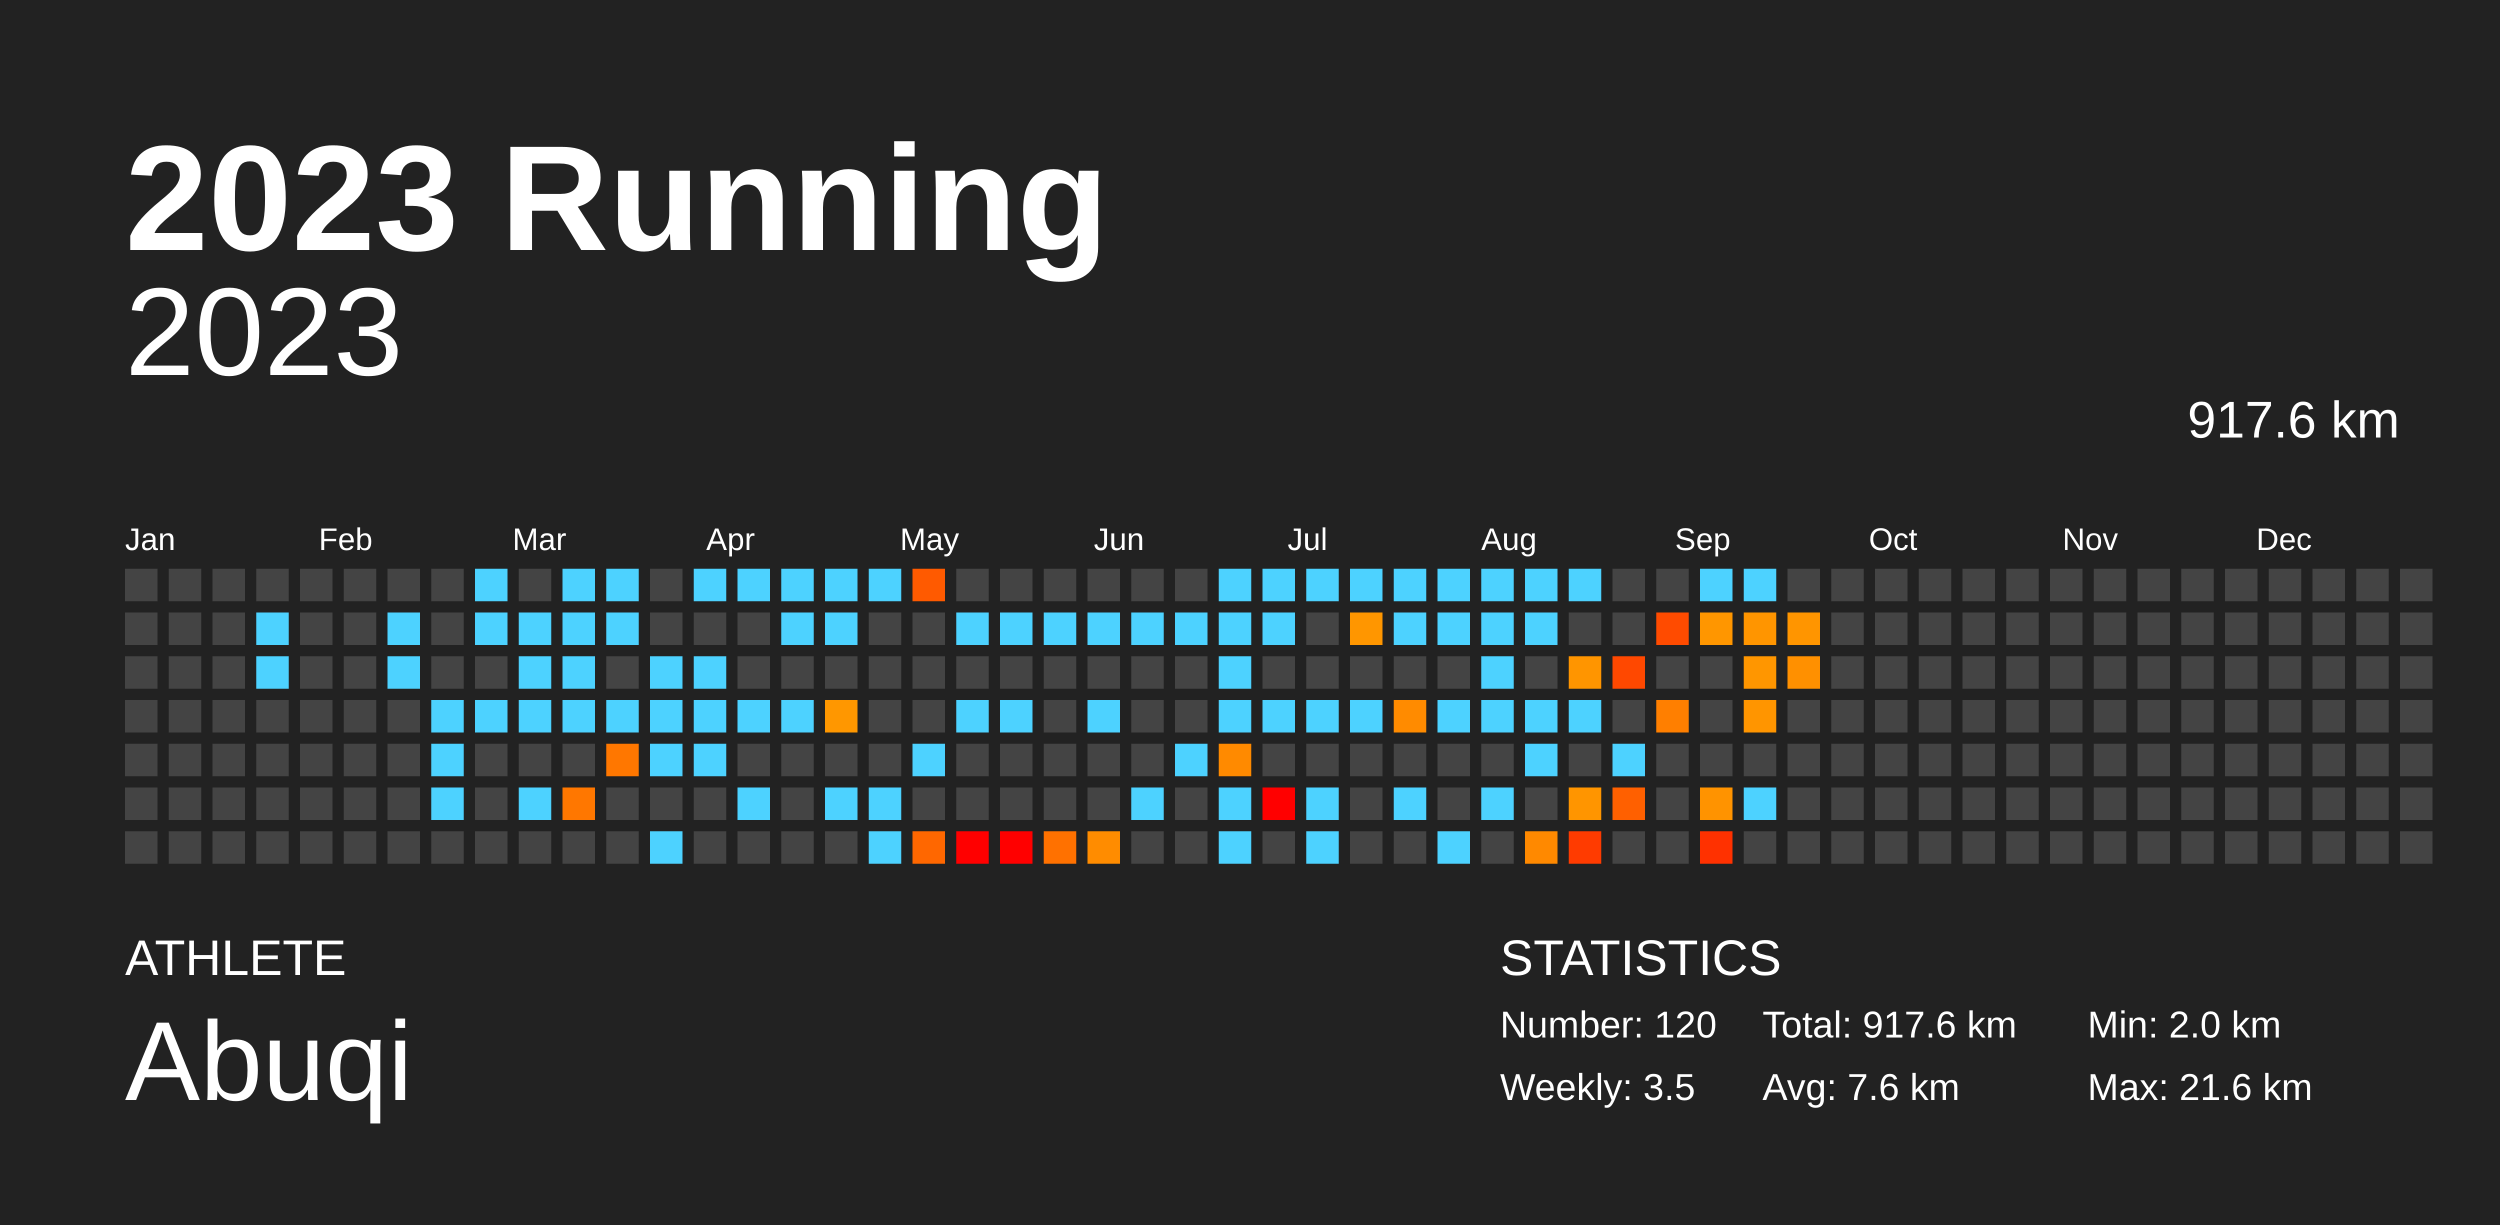
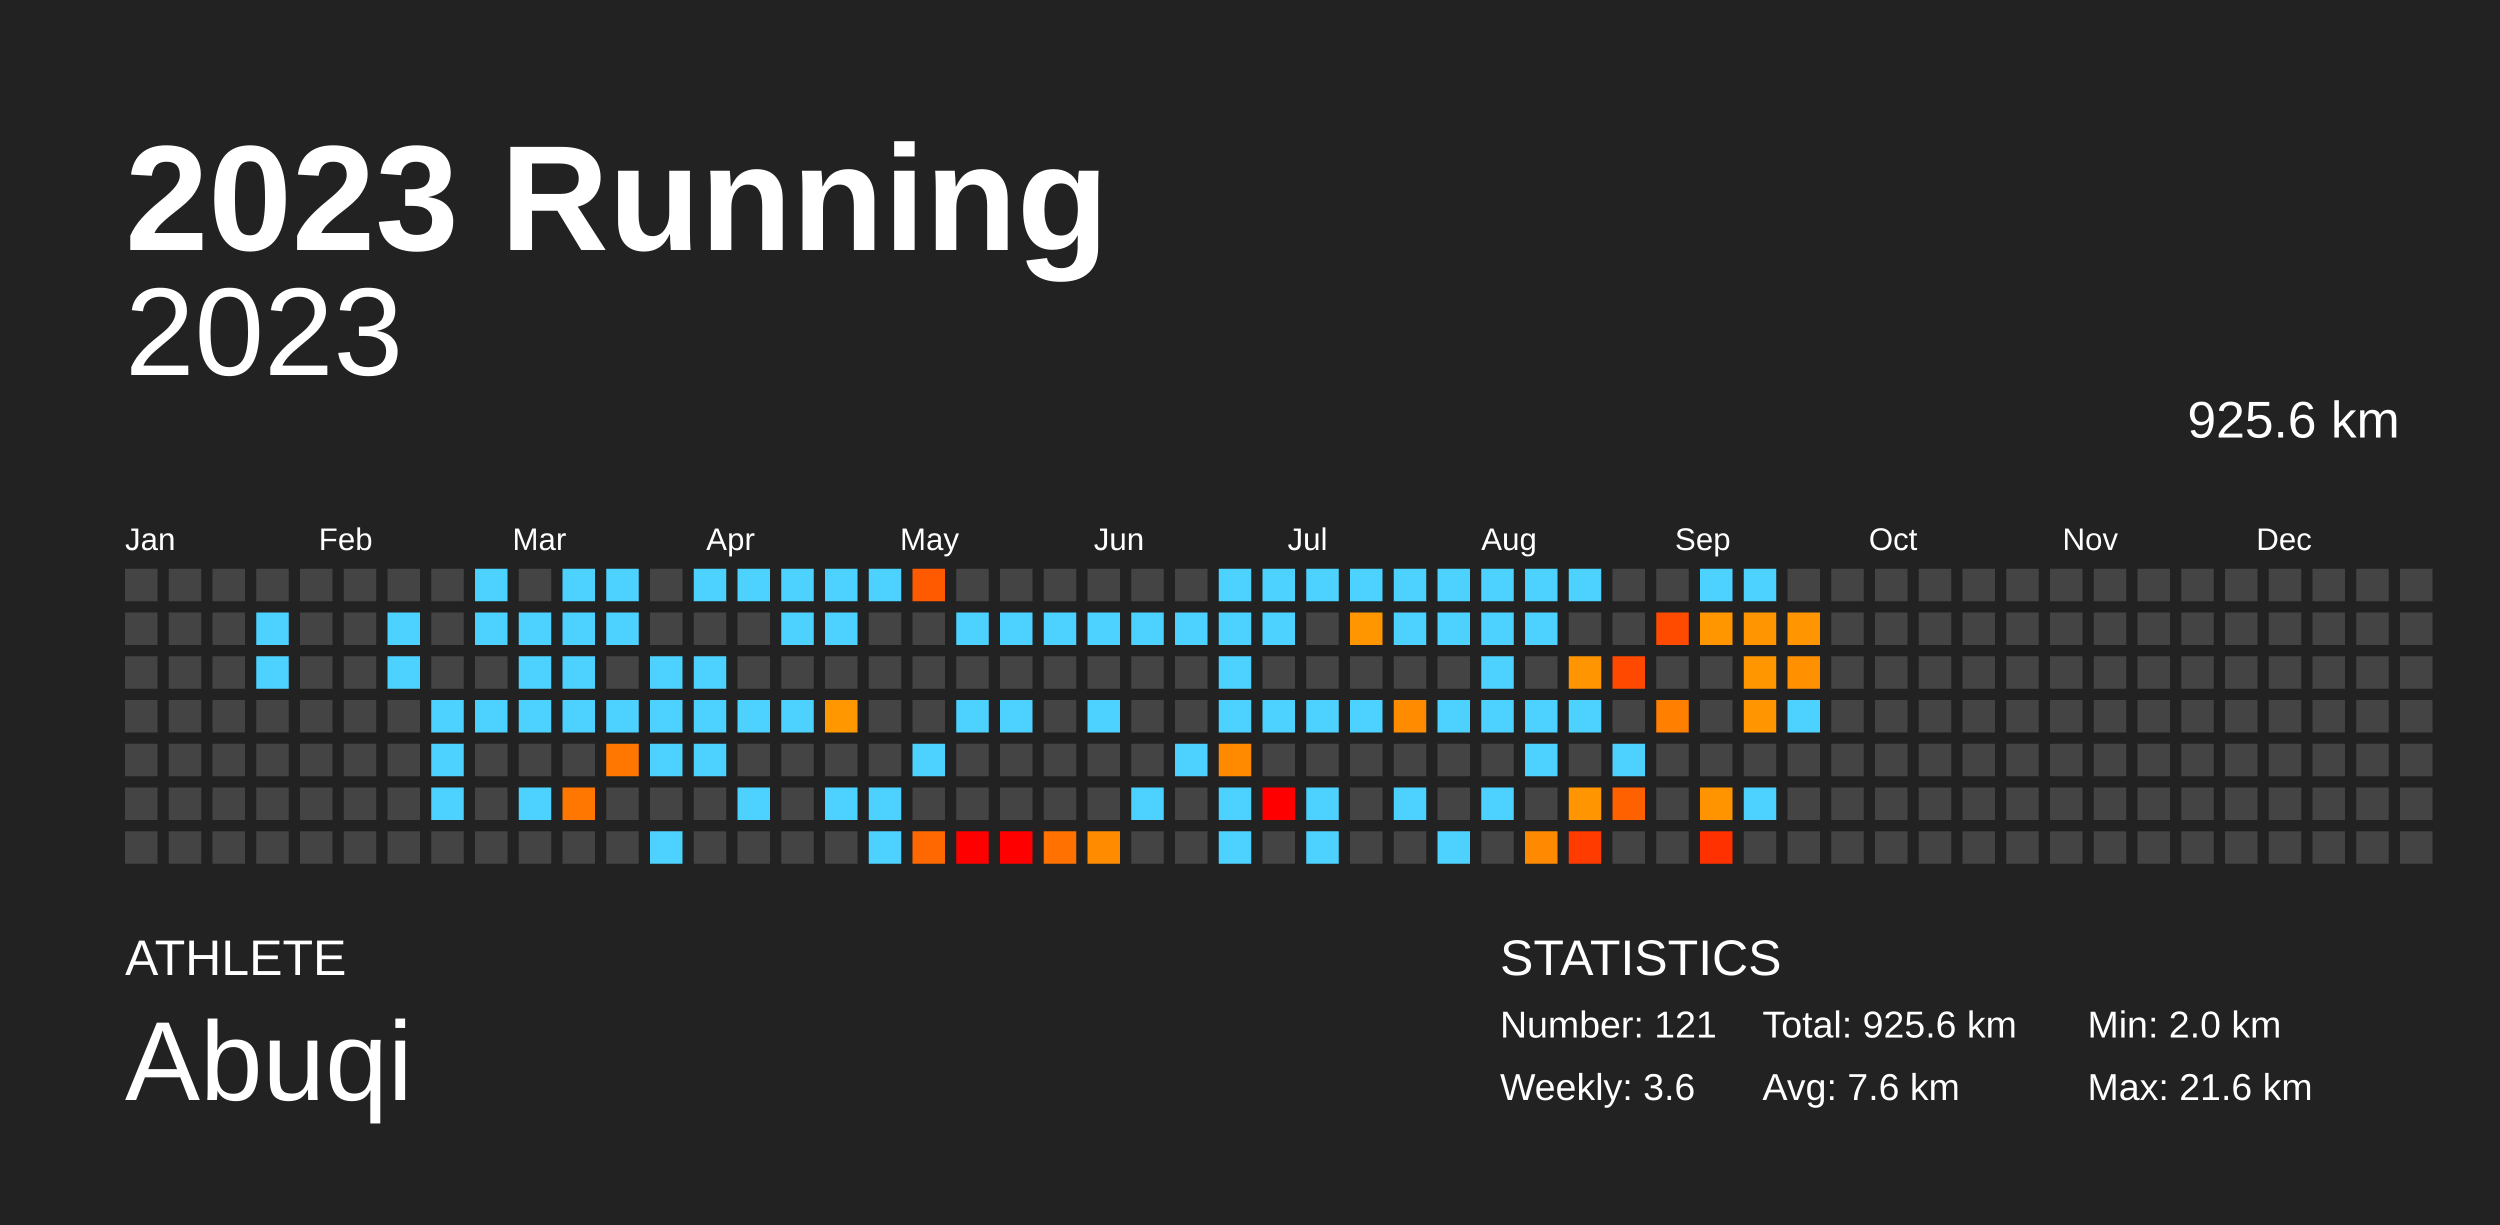
<svg xmlns="http://www.w3.org/2000/svg" baseProfile="full" height="98mm" version="1.1" viewBox="0,0,200,98" width="200mm">
  <defs />
  <rect fill="#222222" height="98" width="200" x="0" y="0" />
  <text fill="#FFFFFF" style="font-size:12px; font-family:Arial; font-weight:bold;" x="10" y="20">2023 Running</text>
  <text fill="#FFFFFF" style="font-size:4px; font-family:Arial" x="10" y="78">ATHLETE</text>
  <text fill="#FFFFFF" style="font-size:9px; font-family:Arial" x="10" y="88">Abuqi</text>
  <text fill="#FFFFFF" style="font-size:4px; font-family:Arial" x="120" y="78">STATISTICS</text>
-   <text fill="#FFFFFF" style="font-size:3px; font-family:Arial" x="120" y="83">Number: 120</text>
-   <text fill="#FFFFFF" style="font-size:3px; font-family:Arial" x="120" y="88">Weekly: 3.5</text>
-   <text fill="#FFFFFF" style="font-size:3px; font-family:Arial" x="141" y="83">Total: 917.6 km</text>
+   <text fill="#FFFFFF" style="font-size:3px; font-family:Arial" x="120" y="83">Number: 121</text>
+   <text fill="#FFFFFF" style="font-size:3px; font-family:Arial" x="120" y="88">Weekly: 3.6</text>
+   <text fill="#FFFFFF" style="font-size:3px; font-family:Arial" x="141" y="83">Total: 925.6 km</text>
  <text fill="#FFFFFF" style="font-size:3px; font-family:Arial" x="141" y="88">Avg: 7.6 km</text>
  <text fill="#FFFFFF" style="font-size:3px; font-family:Arial" x="167" y="83">Min: 2.0 km</text>
  <text fill="#FFFFFF" style="font-size:3px; font-family:Arial" x="167" y="88">Max: 21.6 km</text>
  <text alignment-baseline="hanging" fill="#FFFFFF" style="font-size:10.0px; font-family:Arial;" x="10" y="30">2023</text>
-   <text alignment-baseline="hanging" fill="#FFFFFF" style="font-size:4.125px; font-family:Arial;" x="175" y="35">917.6 km</text>
+   <text alignment-baseline="hanging" fill="#FFFFFF" style="font-size:4.125px; font-family:Arial;" x="175" y="35">925.6 km</text>
  <text fill="#FFFFFF" style="font-size:2.5px; font-family:Arial" x="10.0" y="44">Jan</text>
  <text fill="#FFFFFF" style="font-size:2.5px; font-family:Arial" x="25.5" y="44">Feb</text>
  <text fill="#FFFFFF" style="font-size:2.5px; font-family:Arial" x="41.0" y="44">Mar</text>
  <text fill="#FFFFFF" style="font-size:2.5px; font-family:Arial" x="56.5" y="44">Apr</text>
  <text fill="#FFFFFF" style="font-size:2.5px; font-family:Arial" x="72.0" y="44">May</text>
  <text fill="#FFFFFF" style="font-size:2.5px; font-family:Arial" x="87.5" y="44">Jun</text>
  <text fill="#FFFFFF" style="font-size:2.5px; font-family:Arial" x="103.0" y="44">Jul</text>
  <text fill="#FFFFFF" style="font-size:2.5px; font-family:Arial" x="118.5" y="44">Aug</text>
  <text fill="#FFFFFF" style="font-size:2.5px; font-family:Arial" x="134.0" y="44">Sep</text>
  <text fill="#FFFFFF" style="font-size:2.5px; font-family:Arial" x="149.5" y="44">Oct</text>
  <text fill="#FFFFFF" style="font-size:2.5px; font-family:Arial" x="165.0" y="44">Nov</text>
  <text fill="#FFFFFF" style="font-size:2.5px; font-family:Arial" x="180.5" y="44">Dec</text>
  <rect fill="#444444" height="2.6" width="2.6" x="10.0" y="45.5" />
  <rect fill="#444444" height="2.6" width="2.6" x="10.0" y="49.0" />
  <rect fill="#444444" height="2.6" width="2.6" x="10.0" y="52.5" />
  <rect fill="#444444" height="2.6" width="2.6" x="10.0" y="56.0" />
  <rect fill="#444444" height="2.6" width="2.6" x="10.0" y="59.5" />
  <rect fill="#444444" height="2.6" width="2.6" x="10.0" y="63.0" />
  <rect fill="#444444" height="2.6" width="2.6" x="10.0" y="66.5" />
  <rect fill="#444444" height="2.6" width="2.6" x="13.5" y="45.5" />
  <rect fill="#444444" height="2.6" width="2.6" x="13.5" y="49.0" />
  <rect fill="#444444" height="2.6" width="2.6" x="13.5" y="52.5" />
  <rect fill="#444444" height="2.6" width="2.6" x="13.5" y="56.0" />
  <rect fill="#444444" height="2.6" width="2.6" x="13.5" y="59.5" />
  <rect fill="#444444" height="2.6" width="2.6" x="13.5" y="63.0" />
  <rect fill="#444444" height="2.6" width="2.6" x="13.5" y="66.5" />
  <rect fill="#444444" height="2.6" width="2.6" x="17.0" y="45.5" />
  <rect fill="#444444" height="2.6" width="2.6" x="17.0" y="49.0" />
  <rect fill="#444444" height="2.6" width="2.6" x="17.0" y="52.5" />
  <rect fill="#444444" height="2.6" width="2.6" x="17.0" y="56.0" />
  <rect fill="#444444" height="2.6" width="2.6" x="17.0" y="59.5" />
  <rect fill="#444444" height="2.6" width="2.6" x="17.0" y="63.0" />
  <rect fill="#444444" height="2.6" width="2.6" x="17.0" y="66.5" />
  <rect fill="#444444" height="2.6" width="2.6" x="20.5" y="45.5" />
  <rect fill="#4dd2ff" height="2.6" width="2.6" x="20.5" y="49.0" />
  <rect fill="#4dd2ff" height="2.6" width="2.6" x="20.5" y="52.5" />
  <rect fill="#444444" height="2.6" width="2.6" x="20.5" y="56.0" />
  <rect fill="#444444" height="2.6" width="2.6" x="20.5" y="59.5" />
  <rect fill="#444444" height="2.6" width="2.6" x="20.5" y="63.0" />
  <rect fill="#444444" height="2.6" width="2.6" x="20.5" y="66.5" />
  <rect fill="#444444" height="2.6" width="2.6" x="24.0" y="45.5" />
  <rect fill="#444444" height="2.6" width="2.6" x="24.0" y="49.0" />
  <rect fill="#444444" height="2.6" width="2.6" x="24.0" y="52.5" />
  <rect fill="#444444" height="2.6" width="2.6" x="24.0" y="56.0" />
  <rect fill="#444444" height="2.6" width="2.6" x="24.0" y="59.5" />
  <rect fill="#444444" height="2.6" width="2.6" x="24.0" y="63.0" />
  <rect fill="#444444" height="2.6" width="2.6" x="24.0" y="66.5" />
  <rect fill="#444444" height="2.6" width="2.6" x="27.5" y="45.5" />
  <rect fill="#444444" height="2.6" width="2.6" x="27.5" y="49.0" />
  <rect fill="#444444" height="2.6" width="2.6" x="27.5" y="52.5" />
  <rect fill="#444444" height="2.6" width="2.6" x="27.5" y="56.0" />
  <rect fill="#444444" height="2.6" width="2.6" x="27.5" y="59.5" />
  <rect fill="#444444" height="2.6" width="2.6" x="27.5" y="63.0" />
  <rect fill="#444444" height="2.6" width="2.6" x="27.5" y="66.5" />
  <rect fill="#444444" height="2.6" width="2.6" x="31.0" y="45.5" />
  <rect fill="#4dd2ff" height="2.6" width="2.6" x="31.0" y="49.0" />
  <rect fill="#4dd2ff" height="2.6" width="2.6" x="31.0" y="52.5" />
  <rect fill="#444444" height="2.6" width="2.6" x="31.0" y="56.0" />
  <rect fill="#444444" height="2.6" width="2.6" x="31.0" y="59.5" />
  <rect fill="#444444" height="2.6" width="2.6" x="31.0" y="63.0" />
  <rect fill="#444444" height="2.6" width="2.6" x="31.0" y="66.5" />
  <rect fill="#444444" height="2.6" width="2.6" x="34.5" y="45.5" />
  <rect fill="#444444" height="2.6" width="2.6" x="34.5" y="49.0" />
  <rect fill="#444444" height="2.6" width="2.6" x="34.5" y="52.5" />
  <rect fill="#4dd2ff" height="2.6" width="2.6" x="34.5" y="56.0" />
  <rect fill="#4dd2ff" height="2.6" width="2.6" x="34.5" y="59.5" />
  <rect fill="#4dd2ff" height="2.6" width="2.6" x="34.5" y="63.0" />
  <rect fill="#444444" height="2.6" width="2.6" x="34.5" y="66.5" />
  <rect fill="#4dd2ff" height="2.6" width="2.6" x="38.0" y="45.5" />
  <rect fill="#4dd2ff" height="2.6" width="2.6" x="38.0" y="49.0" />
  <rect fill="#444444" height="2.6" width="2.6" x="38.0" y="52.5" />
  <rect fill="#4dd2ff" height="2.6" width="2.6" x="38.0" y="56.0" />
  <rect fill="#444444" height="2.6" width="2.6" x="38.0" y="59.5" />
  <rect fill="#444444" height="2.6" width="2.6" x="38.0" y="63.0" />
  <rect fill="#444444" height="2.6" width="2.6" x="38.0" y="66.5" />
  <rect fill="#444444" height="2.6" width="2.6" x="41.5" y="45.5" />
  <rect fill="#4dd2ff" height="2.6" width="2.6" x="41.5" y="49.0" />
  <rect fill="#4dd2ff" height="2.6" width="2.6" x="41.5" y="52.5" />
  <rect fill="#4dd2ff" height="2.6" width="2.6" x="41.5" y="56.0" />
  <rect fill="#444444" height="2.6" width="2.6" x="41.5" y="59.5" />
  <rect fill="#4dd2ff" height="2.6" width="2.6" x="41.5" y="63.0" />
  <rect fill="#444444" height="2.6" width="2.6" x="41.5" y="66.5" />
  <rect fill="#4dd2ff" height="2.6" width="2.6" x="45.0" y="45.5" />
  <rect fill="#4dd2ff" height="2.6" width="2.6" x="45.0" y="49.0" />
  <rect fill="#4dd2ff" height="2.6" width="2.6" x="45.0" y="52.5" />
  <rect fill="#4dd2ff" height="2.6" width="2.6" x="45.0" y="56.0" />
  <rect fill="#444444" height="2.6" width="2.6" x="45.0" y="59.5" />
  <rect fill="#ff7700" height="2.6" width="2.6" x="45.0" y="63.0" />
  <rect fill="#444444" height="2.6" width="2.6" x="45.0" y="66.5" />
  <rect fill="#4dd2ff" height="2.6" width="2.6" x="48.5" y="45.5" />
  <rect fill="#4dd2ff" height="2.6" width="2.6" x="48.5" y="49.0" />
  <rect fill="#444444" height="2.6" width="2.6" x="48.5" y="52.5" />
  <rect fill="#4dd2ff" height="2.6" width="2.6" x="48.5" y="56.0" />
  <rect fill="#ff7700" height="2.6" width="2.6" x="48.5" y="59.5" />
  <rect fill="#444444" height="2.6" width="2.6" x="48.5" y="63.0" />
  <rect fill="#444444" height="2.6" width="2.6" x="48.5" y="66.5" />
  <rect fill="#444444" height="2.6" width="2.6" x="52.0" y="45.5" />
  <rect fill="#444444" height="2.6" width="2.6" x="52.0" y="49.0" />
  <rect fill="#4dd2ff" height="2.6" width="2.6" x="52.0" y="52.5" />
  <rect fill="#4dd2ff" height="2.6" width="2.6" x="52.0" y="56.0" />
  <rect fill="#4dd2ff" height="2.6" width="2.6" x="52.0" y="59.5" />
  <rect fill="#444444" height="2.6" width="2.6" x="52.0" y="63.0" />
  <rect fill="#4dd2ff" height="2.6" width="2.6" x="52.0" y="66.5" />
  <rect fill="#4dd2ff" height="2.6" width="2.6" x="55.5" y="45.5" />
  <rect fill="#444444" height="2.6" width="2.6" x="55.5" y="49.0" />
  <rect fill="#4dd2ff" height="2.6" width="2.6" x="55.5" y="52.5" />
  <rect fill="#4dd2ff" height="2.6" width="2.6" x="55.5" y="56.0" />
  <rect fill="#4dd2ff" height="2.6" width="2.6" x="55.5" y="59.5" />
  <rect fill="#444444" height="2.6" width="2.6" x="55.5" y="63.0" />
  <rect fill="#444444" height="2.6" width="2.6" x="55.5" y="66.5" />
  <rect fill="#4dd2ff" height="2.6" width="2.6" x="59.0" y="45.5" />
  <rect fill="#444444" height="2.6" width="2.6" x="59.0" y="49.0" />
  <rect fill="#444444" height="2.6" width="2.6" x="59.0" y="52.5" />
  <rect fill="#4dd2ff" height="2.6" width="2.6" x="59.0" y="56.0" />
  <rect fill="#444444" height="2.6" width="2.6" x="59.0" y="59.5" />
  <rect fill="#4dd2ff" height="2.6" width="2.6" x="59.0" y="63.0" />
  <rect fill="#444444" height="2.6" width="2.6" x="59.0" y="66.5" />
  <rect fill="#4dd2ff" height="2.6" width="2.6" x="62.5" y="45.5" />
  <rect fill="#4dd2ff" height="2.6" width="2.6" x="62.5" y="49.0" />
  <rect fill="#444444" height="2.6" width="2.6" x="62.5" y="52.5" />
  <rect fill="#4dd2ff" height="2.6" width="2.6" x="62.5" y="56.0" />
  <rect fill="#444444" height="2.6" width="2.6" x="62.5" y="59.5" />
  <rect fill="#444444" height="2.6" width="2.6" x="62.5" y="63.0" />
  <rect fill="#444444" height="2.6" width="2.6" x="62.5" y="66.5" />
  <rect fill="#4dd2ff" height="2.6" width="2.6" x="66.0" y="45.5" />
  <rect fill="#4dd2ff" height="2.6" width="2.6" x="66.0" y="49.0" />
  <rect fill="#444444" height="2.6" width="2.6" x="66.0" y="52.5" />
  <rect fill="#ff9700" height="2.6" width="2.6" x="66.0" y="56.0" />
  <rect fill="#444444" height="2.6" width="2.6" x="66.0" y="59.5" />
  <rect fill="#4dd2ff" height="2.6" width="2.6" x="66.0" y="63.0" />
  <rect fill="#444444" height="2.6" width="2.6" x="66.0" y="66.5" />
  <rect fill="#4dd2ff" height="2.6" width="2.6" x="69.5" y="45.5" />
  <rect fill="#444444" height="2.6" width="2.6" x="69.5" y="49.0" />
  <rect fill="#444444" height="2.6" width="2.6" x="69.5" y="52.5" />
  <rect fill="#444444" height="2.6" width="2.6" x="69.5" y="56.0" />
  <rect fill="#444444" height="2.6" width="2.6" x="69.5" y="59.5" />
  <rect fill="#4dd2ff" height="2.6" width="2.6" x="69.5" y="63.0" />
  <rect fill="#4dd2ff" height="2.6" width="2.6" x="69.5" y="66.5" />
  <rect fill="#ff5a00" height="2.6" width="2.6" x="73.0" y="45.5" />
  <rect fill="#444444" height="2.6" width="2.6" x="73.0" y="49.0" />
  <rect fill="#444444" height="2.6" width="2.6" x="73.0" y="52.5" />
  <rect fill="#444444" height="2.6" width="2.6" x="73.0" y="56.0" />
  <rect fill="#4dd2ff" height="2.6" width="2.6" x="73.0" y="59.5" />
  <rect fill="#444444" height="2.6" width="2.6" x="73.0" y="63.0" />
  <rect fill="#ff6700" height="2.6" width="2.6" x="73.0" y="66.5" />
  <rect fill="#444444" height="2.6" width="2.6" x="76.5" y="45.5" />
  <rect fill="#4dd2ff" height="2.6" width="2.6" x="76.5" y="49.0" />
  <rect fill="#444444" height="2.6" width="2.6" x="76.5" y="52.5" />
  <rect fill="#4dd2ff" height="2.6" width="2.6" x="76.5" y="56.0" />
  <rect fill="#444444" height="2.6" width="2.6" x="76.5" y="59.5" />
  <rect fill="#444444" height="2.6" width="2.6" x="76.5" y="63.0" />
  <rect fill="red" height="2.6" width="2.6" x="76.5" y="66.5" />
  <rect fill="#444444" height="2.6" width="2.6" x="80.0" y="45.5" />
  <rect fill="#4dd2ff" height="2.6" width="2.6" x="80.0" y="49.0" />
  <rect fill="#444444" height="2.6" width="2.6" x="80.0" y="52.5" />
  <rect fill="#4dd2ff" height="2.6" width="2.6" x="80.0" y="56.0" />
  <rect fill="#444444" height="2.6" width="2.6" x="80.0" y="59.5" />
  <rect fill="#444444" height="2.6" width="2.6" x="80.0" y="63.0" />
  <rect fill="red" height="2.6" width="2.6" x="80.0" y="66.5" />
  <rect fill="#444444" height="2.6" width="2.6" x="83.5" y="45.5" />
  <rect fill="#4dd2ff" height="2.6" width="2.6" x="83.5" y="49.0" />
  <rect fill="#444444" height="2.6" width="2.6" x="83.5" y="52.5" />
  <rect fill="#444444" height="2.6" width="2.6" x="83.5" y="56.0" />
  <rect fill="#444444" height="2.6" width="2.6" x="83.5" y="59.5" />
  <rect fill="#444444" height="2.6" width="2.6" x="83.5" y="63.0" />
  <rect fill="#ff7100" height="2.6" width="2.6" x="83.5" y="66.5" />
  <rect fill="#444444" height="2.6" width="2.6" x="87.0" y="45.5" />
  <rect fill="#4dd2ff" height="2.6" width="2.6" x="87.0" y="49.0" />
  <rect fill="#444444" height="2.6" width="2.6" x="87.0" y="52.5" />
  <rect fill="#4dd2ff" height="2.6" width="2.6" x="87.0" y="56.0" />
  <rect fill="#444444" height="2.6" width="2.6" x="87.0" y="59.5" />
  <rect fill="#444444" height="2.6" width="2.6" x="87.0" y="63.0" />
  <rect fill="#ff8c00" height="2.6" width="2.6" x="87.0" y="66.5" />
  <rect fill="#444444" height="2.6" width="2.6" x="90.5" y="45.5" />
  <rect fill="#4dd2ff" height="2.6" width="2.6" x="90.5" y="49.0" />
  <rect fill="#444444" height="2.6" width="2.6" x="90.5" y="52.5" />
  <rect fill="#444444" height="2.6" width="2.6" x="90.5" y="56.0" />
  <rect fill="#444444" height="2.6" width="2.6" x="90.5" y="59.5" />
  <rect fill="#4dd2ff" height="2.6" width="2.6" x="90.5" y="63.0" />
  <rect fill="#444444" height="2.6" width="2.6" x="90.5" y="66.5" />
  <rect fill="#444444" height="2.6" width="2.6" x="94.0" y="45.5" />
  <rect fill="#4dd2ff" height="2.6" width="2.6" x="94.0" y="49.0" />
  <rect fill="#444444" height="2.6" width="2.6" x="94.0" y="52.5" />
  <rect fill="#444444" height="2.6" width="2.6" x="94.0" y="56.0" />
  <rect fill="#4dd2ff" height="2.6" width="2.6" x="94.0" y="59.5" />
  <rect fill="#444444" height="2.6" width="2.6" x="94.0" y="63.0" />
  <rect fill="#444444" height="2.6" width="2.6" x="94.0" y="66.5" />
  <rect fill="#4dd2ff" height="2.6" width="2.6" x="97.5" y="45.5" />
  <rect fill="#4dd2ff" height="2.6" width="2.6" x="97.5" y="49.0" />
  <rect fill="#4dd2ff" height="2.6" width="2.6" x="97.5" y="52.5" />
  <rect fill="#4dd2ff" height="2.6" width="2.6" x="97.5" y="56.0" />
  <rect fill="#ff8a00" height="2.6" width="2.6" x="97.5" y="59.5" />
  <rect fill="#4dd2ff" height="2.6" width="2.6" x="97.5" y="63.0" />
  <rect fill="#4dd2ff" height="2.6" width="2.6" x="97.5" y="66.5" />
  <rect fill="#4dd2ff" height="2.6" width="2.6" x="101.0" y="45.5" />
  <rect fill="#4dd2ff" height="2.6" width="2.6" x="101.0" y="49.0" />
  <rect fill="#444444" height="2.6" width="2.6" x="101.0" y="52.5" />
  <rect fill="#4dd2ff" height="2.6" width="2.6" x="101.0" y="56.0" />
  <rect fill="#444444" height="2.6" width="2.6" x="101.0" y="59.5" />
  <rect fill="red" height="2.6" width="2.6" x="101.0" y="63.0" />
  <rect fill="#444444" height="2.6" width="2.6" x="101.0" y="66.5" />
  <rect fill="#4dd2ff" height="2.6" width="2.6" x="104.5" y="45.5" />
  <rect fill="#444444" height="2.6" width="2.6" x="104.5" y="49.0" />
  <rect fill="#444444" height="2.6" width="2.6" x="104.5" y="52.5" />
  <rect fill="#4dd2ff" height="2.6" width="2.6" x="104.5" y="56.0" />
  <rect fill="#444444" height="2.6" width="2.6" x="104.5" y="59.5" />
  <rect fill="#4dd2ff" height="2.6" width="2.6" x="104.5" y="63.0" />
  <rect fill="#4dd2ff" height="2.6" width="2.6" x="104.5" y="66.5" />
  <rect fill="#4dd2ff" height="2.6" width="2.6" x="108.0" y="45.5" />
  <rect fill="#ff9600" height="2.6" width="2.6" x="108.0" y="49.0" />
  <rect fill="#444444" height="2.6" width="2.6" x="108.0" y="52.5" />
  <rect fill="#4dd2ff" height="2.6" width="2.6" x="108.0" y="56.0" />
  <rect fill="#444444" height="2.6" width="2.6" x="108.0" y="59.5" />
  <rect fill="#444444" height="2.6" width="2.6" x="108.0" y="63.0" />
  <rect fill="#444444" height="2.6" width="2.6" x="108.0" y="66.5" />
  <rect fill="#4dd2ff" height="2.6" width="2.6" x="111.5" y="45.5" />
  <rect fill="#4dd2ff" height="2.6" width="2.6" x="111.5" y="49.0" />
  <rect fill="#444444" height="2.6" width="2.6" x="111.5" y="52.5" />
  <rect fill="#ff8b00" height="2.6" width="2.6" x="111.5" y="56.0" />
  <rect fill="#444444" height="2.6" width="2.6" x="111.5" y="59.5" />
  <rect fill="#4dd2ff" height="2.6" width="2.6" x="111.5" y="63.0" />
  <rect fill="#444444" height="2.6" width="2.6" x="111.5" y="66.5" />
  <rect fill="#4dd2ff" height="2.6" width="2.6" x="115.0" y="45.5" />
  <rect fill="#4dd2ff" height="2.6" width="2.6" x="115.0" y="49.0" />
  <rect fill="#444444" height="2.6" width="2.6" x="115.0" y="52.5" />
  <rect fill="#4dd2ff" height="2.6" width="2.6" x="115.0" y="56.0" />
  <rect fill="#444444" height="2.6" width="2.6" x="115.0" y="59.5" />
  <rect fill="#444444" height="2.6" width="2.6" x="115.0" y="63.0" />
  <rect fill="#4dd2ff" height="2.6" width="2.6" x="115.0" y="66.5" />
  <rect fill="#4dd2ff" height="2.6" width="2.6" x="118.5" y="45.5" />
  <rect fill="#4dd2ff" height="2.6" width="2.6" x="118.5" y="49.0" />
  <rect fill="#4dd2ff" height="2.6" width="2.6" x="118.5" y="52.5" />
  <rect fill="#4dd2ff" height="2.6" width="2.6" x="118.5" y="56.0" />
  <rect fill="#444444" height="2.6" width="2.6" x="118.5" y="59.5" />
  <rect fill="#4dd2ff" height="2.6" width="2.6" x="118.5" y="63.0" />
  <rect fill="#444444" height="2.6" width="2.6" x="118.5" y="66.5" />
  <rect fill="#4dd2ff" height="2.6" width="2.6" x="122.0" y="45.5" />
  <rect fill="#4dd2ff" height="2.6" width="2.6" x="122.0" y="49.0" />
  <rect fill="#444444" height="2.6" width="2.6" x="122.0" y="52.5" />
  <rect fill="#4dd2ff" height="2.6" width="2.6" x="122.0" y="56.0" />
  <rect fill="#4dd2ff" height="2.6" width="2.6" x="122.0" y="59.5" />
  <rect fill="#444444" height="2.6" width="2.6" x="122.0" y="63.0" />
  <rect fill="#ff8900" height="2.6" width="2.6" x="122.0" y="66.5" />
  <rect fill="#4dd2ff" height="2.6" width="2.6" x="125.5" y="45.5" />
  <rect fill="#444444" height="2.6" width="2.6" x="125.5" y="49.0" />
  <rect fill="#ff9500" height="2.6" width="2.6" x="125.5" y="52.5" />
  <rect fill="#4dd2ff" height="2.6" width="2.6" x="125.5" y="56.0" />
  <rect fill="#444444" height="2.6" width="2.6" x="125.5" y="59.5" />
  <rect fill="#ff9500" height="2.6" width="2.6" x="125.5" y="63.0" />
  <rect fill="#ff3b00" height="2.6" width="2.6" x="125.5" y="66.5" />
  <rect fill="#444444" height="2.6" width="2.6" x="129.0" y="45.5" />
  <rect fill="#444444" height="2.6" width="2.6" x="129.0" y="49.0" />
  <rect fill="#ff4800" height="2.6" width="2.6" x="129.0" y="52.5" />
  <rect fill="#444444" height="2.6" width="2.6" x="129.0" y="56.0" />
  <rect fill="#4dd2ff" height="2.6" width="2.6" x="129.0" y="59.5" />
  <rect fill="#ff6000" height="2.6" width="2.6" x="129.0" y="63.0" />
  <rect fill="#444444" height="2.6" width="2.6" x="129.0" y="66.5" />
  <rect fill="#444444" height="2.6" width="2.6" x="132.5" y="45.5" />
  <rect fill="#ff4b00" height="2.6" width="2.6" x="132.5" y="49.0" />
  <rect fill="#444444" height="2.6" width="2.6" x="132.5" y="52.5" />
  <rect fill="#ff7f00" height="2.6" width="2.6" x="132.5" y="56.0" />
  <rect fill="#444444" height="2.6" width="2.6" x="132.5" y="59.5" />
  <rect fill="#444444" height="2.6" width="2.6" x="132.5" y="63.0" />
  <rect fill="#444444" height="2.6" width="2.6" x="132.5" y="66.5" />
  <rect fill="#4dd2ff" height="2.6" width="2.6" x="136.0" y="45.5" />
  <rect fill="#ff9600" height="2.6" width="2.6" x="136.0" y="49.0" />
  <rect fill="#444444" height="2.6" width="2.6" x="136.0" y="52.5" />
  <rect fill="#444444" height="2.6" width="2.6" x="136.0" y="56.0" />
  <rect fill="#444444" height="2.6" width="2.6" x="136.0" y="59.5" />
  <rect fill="#ff9300" height="2.6" width="2.6" x="136.0" y="63.0" />
  <rect fill="#ff3100" height="2.6" width="2.6" x="136.0" y="66.5" />
  <rect fill="#4dd2ff" height="2.6" width="2.6" x="139.5" y="45.5" />
  <rect fill="#ff9500" height="2.6" width="2.6" x="139.5" y="49.0" />
  <rect fill="#ff9600" height="2.6" width="2.6" x="139.5" y="52.5" />
  <rect fill="#ff9500" height="2.6" width="2.6" x="139.5" y="56.0" />
  <rect fill="#444444" height="2.6" width="2.6" x="139.5" y="59.5" />
  <rect fill="#4dd2ff" height="2.6" width="2.6" x="139.5" y="63.0" />
  <rect fill="#444444" height="2.6" width="2.6" x="139.5" y="66.5" />
  <rect fill="#444444" height="2.6" width="2.6" x="143.0" y="45.5" />
  <rect fill="#ff9500" height="2.6" width="2.6" x="143.0" y="49.0" />
  <rect fill="#ff9000" height="2.6" width="2.6" x="143.0" y="52.5" />
-   <rect fill="#444444" height="2.6" width="2.6" x="143.0" y="56.0" />
+   <rect fill="#4dd2ff" height="2.6" width="2.6" x="143.0" y="56.0" />
  <rect fill="#444444" height="2.6" width="2.6" x="143.0" y="59.5" />
  <rect fill="#444444" height="2.6" width="2.6" x="143.0" y="63.0" />
  <rect fill="#444444" height="2.6" width="2.6" x="143.0" y="66.5" />
  <rect fill="#444444" height="2.6" width="2.6" x="146.5" y="45.5" />
  <rect fill="#444444" height="2.6" width="2.6" x="146.5" y="49.0" />
  <rect fill="#444444" height="2.6" width="2.6" x="146.5" y="52.5" />
  <rect fill="#444444" height="2.6" width="2.6" x="146.5" y="56.0" />
  <rect fill="#444444" height="2.6" width="2.6" x="146.5" y="59.5" />
  <rect fill="#444444" height="2.6" width="2.6" x="146.5" y="63.0" />
  <rect fill="#444444" height="2.6" width="2.6" x="146.5" y="66.5" />
  <rect fill="#444444" height="2.6" width="2.6" x="150.0" y="45.5" />
  <rect fill="#444444" height="2.6" width="2.6" x="150.0" y="49.0" />
  <rect fill="#444444" height="2.6" width="2.6" x="150.0" y="52.5" />
  <rect fill="#444444" height="2.6" width="2.6" x="150.0" y="56.0" />
  <rect fill="#444444" height="2.6" width="2.6" x="150.0" y="59.5" />
  <rect fill="#444444" height="2.6" width="2.6" x="150.0" y="63.0" />
  <rect fill="#444444" height="2.6" width="2.6" x="150.0" y="66.5" />
  <rect fill="#444444" height="2.6" width="2.6" x="153.5" y="45.5" />
  <rect fill="#444444" height="2.6" width="2.6" x="153.5" y="49.0" />
  <rect fill="#444444" height="2.6" width="2.6" x="153.5" y="52.5" />
  <rect fill="#444444" height="2.6" width="2.6" x="153.5" y="56.0" />
  <rect fill="#444444" height="2.6" width="2.6" x="153.5" y="59.5" />
  <rect fill="#444444" height="2.6" width="2.6" x="153.5" y="63.0" />
  <rect fill="#444444" height="2.6" width="2.6" x="153.5" y="66.5" />
  <rect fill="#444444" height="2.6" width="2.6" x="157.0" y="45.5" />
  <rect fill="#444444" height="2.6" width="2.6" x="157.0" y="49.0" />
  <rect fill="#444444" height="2.6" width="2.6" x="157.0" y="52.5" />
  <rect fill="#444444" height="2.6" width="2.6" x="157.0" y="56.0" />
  <rect fill="#444444" height="2.6" width="2.6" x="157.0" y="59.5" />
  <rect fill="#444444" height="2.6" width="2.6" x="157.0" y="63.0" />
  <rect fill="#444444" height="2.6" width="2.6" x="157.0" y="66.5" />
  <rect fill="#444444" height="2.6" width="2.6" x="160.5" y="45.5" />
  <rect fill="#444444" height="2.6" width="2.6" x="160.5" y="49.0" />
  <rect fill="#444444" height="2.6" width="2.6" x="160.5" y="52.5" />
  <rect fill="#444444" height="2.6" width="2.6" x="160.5" y="56.0" />
  <rect fill="#444444" height="2.6" width="2.6" x="160.5" y="59.5" />
  <rect fill="#444444" height="2.6" width="2.6" x="160.5" y="63.0" />
  <rect fill="#444444" height="2.6" width="2.6" x="160.5" y="66.5" />
  <rect fill="#444444" height="2.6" width="2.6" x="164.0" y="45.5" />
  <rect fill="#444444" height="2.6" width="2.6" x="164.0" y="49.0" />
  <rect fill="#444444" height="2.6" width="2.6" x="164.0" y="52.5" />
  <rect fill="#444444" height="2.6" width="2.6" x="164.0" y="56.0" />
  <rect fill="#444444" height="2.6" width="2.6" x="164.0" y="59.5" />
  <rect fill="#444444" height="2.6" width="2.6" x="164.0" y="63.0" />
  <rect fill="#444444" height="2.6" width="2.6" x="164.0" y="66.5" />
  <rect fill="#444444" height="2.6" width="2.6" x="167.5" y="45.5" />
  <rect fill="#444444" height="2.6" width="2.6" x="167.5" y="49.0" />
  <rect fill="#444444" height="2.6" width="2.6" x="167.5" y="52.5" />
  <rect fill="#444444" height="2.6" width="2.6" x="167.5" y="56.0" />
  <rect fill="#444444" height="2.6" width="2.6" x="167.5" y="59.5" />
  <rect fill="#444444" height="2.6" width="2.6" x="167.5" y="63.0" />
  <rect fill="#444444" height="2.6" width="2.6" x="167.5" y="66.5" />
  <rect fill="#444444" height="2.6" width="2.6" x="171.0" y="45.5" />
  <rect fill="#444444" height="2.6" width="2.6" x="171.0" y="49.0" />
  <rect fill="#444444" height="2.6" width="2.6" x="171.0" y="52.5" />
  <rect fill="#444444" height="2.6" width="2.6" x="171.0" y="56.0" />
  <rect fill="#444444" height="2.6" width="2.6" x="171.0" y="59.5" />
  <rect fill="#444444" height="2.6" width="2.6" x="171.0" y="63.0" />
  <rect fill="#444444" height="2.6" width="2.6" x="171.0" y="66.5" />
  <rect fill="#444444" height="2.6" width="2.6" x="174.5" y="45.5" />
  <rect fill="#444444" height="2.6" width="2.6" x="174.5" y="49.0" />
  <rect fill="#444444" height="2.6" width="2.6" x="174.5" y="52.5" />
  <rect fill="#444444" height="2.6" width="2.6" x="174.5" y="56.0" />
  <rect fill="#444444" height="2.6" width="2.6" x="174.5" y="59.5" />
  <rect fill="#444444" height="2.6" width="2.6" x="174.5" y="63.0" />
  <rect fill="#444444" height="2.6" width="2.6" x="174.5" y="66.5" />
  <rect fill="#444444" height="2.6" width="2.6" x="178.0" y="45.5" />
  <rect fill="#444444" height="2.6" width="2.6" x="178.0" y="49.0" />
  <rect fill="#444444" height="2.6" width="2.6" x="178.0" y="52.5" />
  <rect fill="#444444" height="2.6" width="2.6" x="178.0" y="56.0" />
  <rect fill="#444444" height="2.6" width="2.6" x="178.0" y="59.5" />
  <rect fill="#444444" height="2.6" width="2.6" x="178.0" y="63.0" />
  <rect fill="#444444" height="2.6" width="2.6" x="178.0" y="66.5" />
  <rect fill="#444444" height="2.6" width="2.6" x="181.5" y="45.5" />
  <rect fill="#444444" height="2.6" width="2.6" x="181.5" y="49.0" />
  <rect fill="#444444" height="2.6" width="2.6" x="181.5" y="52.5" />
  <rect fill="#444444" height="2.6" width="2.6" x="181.5" y="56.0" />
  <rect fill="#444444" height="2.6" width="2.6" x="181.5" y="59.5" />
  <rect fill="#444444" height="2.6" width="2.6" x="181.5" y="63.0" />
  <rect fill="#444444" height="2.6" width="2.6" x="181.5" y="66.5" />
  <rect fill="#444444" height="2.6" width="2.6" x="185.0" y="45.5" />
  <rect fill="#444444" height="2.6" width="2.6" x="185.0" y="49.0" />
  <rect fill="#444444" height="2.6" width="2.6" x="185.0" y="52.5" />
  <rect fill="#444444" height="2.6" width="2.6" x="185.0" y="56.0" />
  <rect fill="#444444" height="2.6" width="2.6" x="185.0" y="59.5" />
  <rect fill="#444444" height="2.6" width="2.6" x="185.0" y="63.0" />
  <rect fill="#444444" height="2.6" width="2.6" x="185.0" y="66.5" />
  <rect fill="#444444" height="2.6" width="2.6" x="188.5" y="45.5" />
  <rect fill="#444444" height="2.6" width="2.6" x="188.5" y="49.0" />
  <rect fill="#444444" height="2.6" width="2.6" x="188.5" y="52.5" />
  <rect fill="#444444" height="2.6" width="2.6" x="188.5" y="56.0" />
  <rect fill="#444444" height="2.6" width="2.6" x="188.5" y="59.5" />
  <rect fill="#444444" height="2.6" width="2.6" x="188.5" y="63.0" />
  <rect fill="#444444" height="2.6" width="2.6" x="188.5" y="66.5" />
  <rect fill="#444444" height="2.6" width="2.6" x="192.0" y="45.5" />
  <rect fill="#444444" height="2.6" width="2.6" x="192.0" y="49.0" />
  <rect fill="#444444" height="2.6" width="2.6" x="192.0" y="52.5" />
  <rect fill="#444444" height="2.6" width="2.6" x="192.0" y="56.0" />
  <rect fill="#444444" height="2.6" width="2.6" x="192.0" y="59.5" />
  <rect fill="#444444" height="2.6" width="2.6" x="192.0" y="63.0" />
  <rect fill="#444444" height="2.6" width="2.6" x="192.0" y="66.5" />
</svg>
